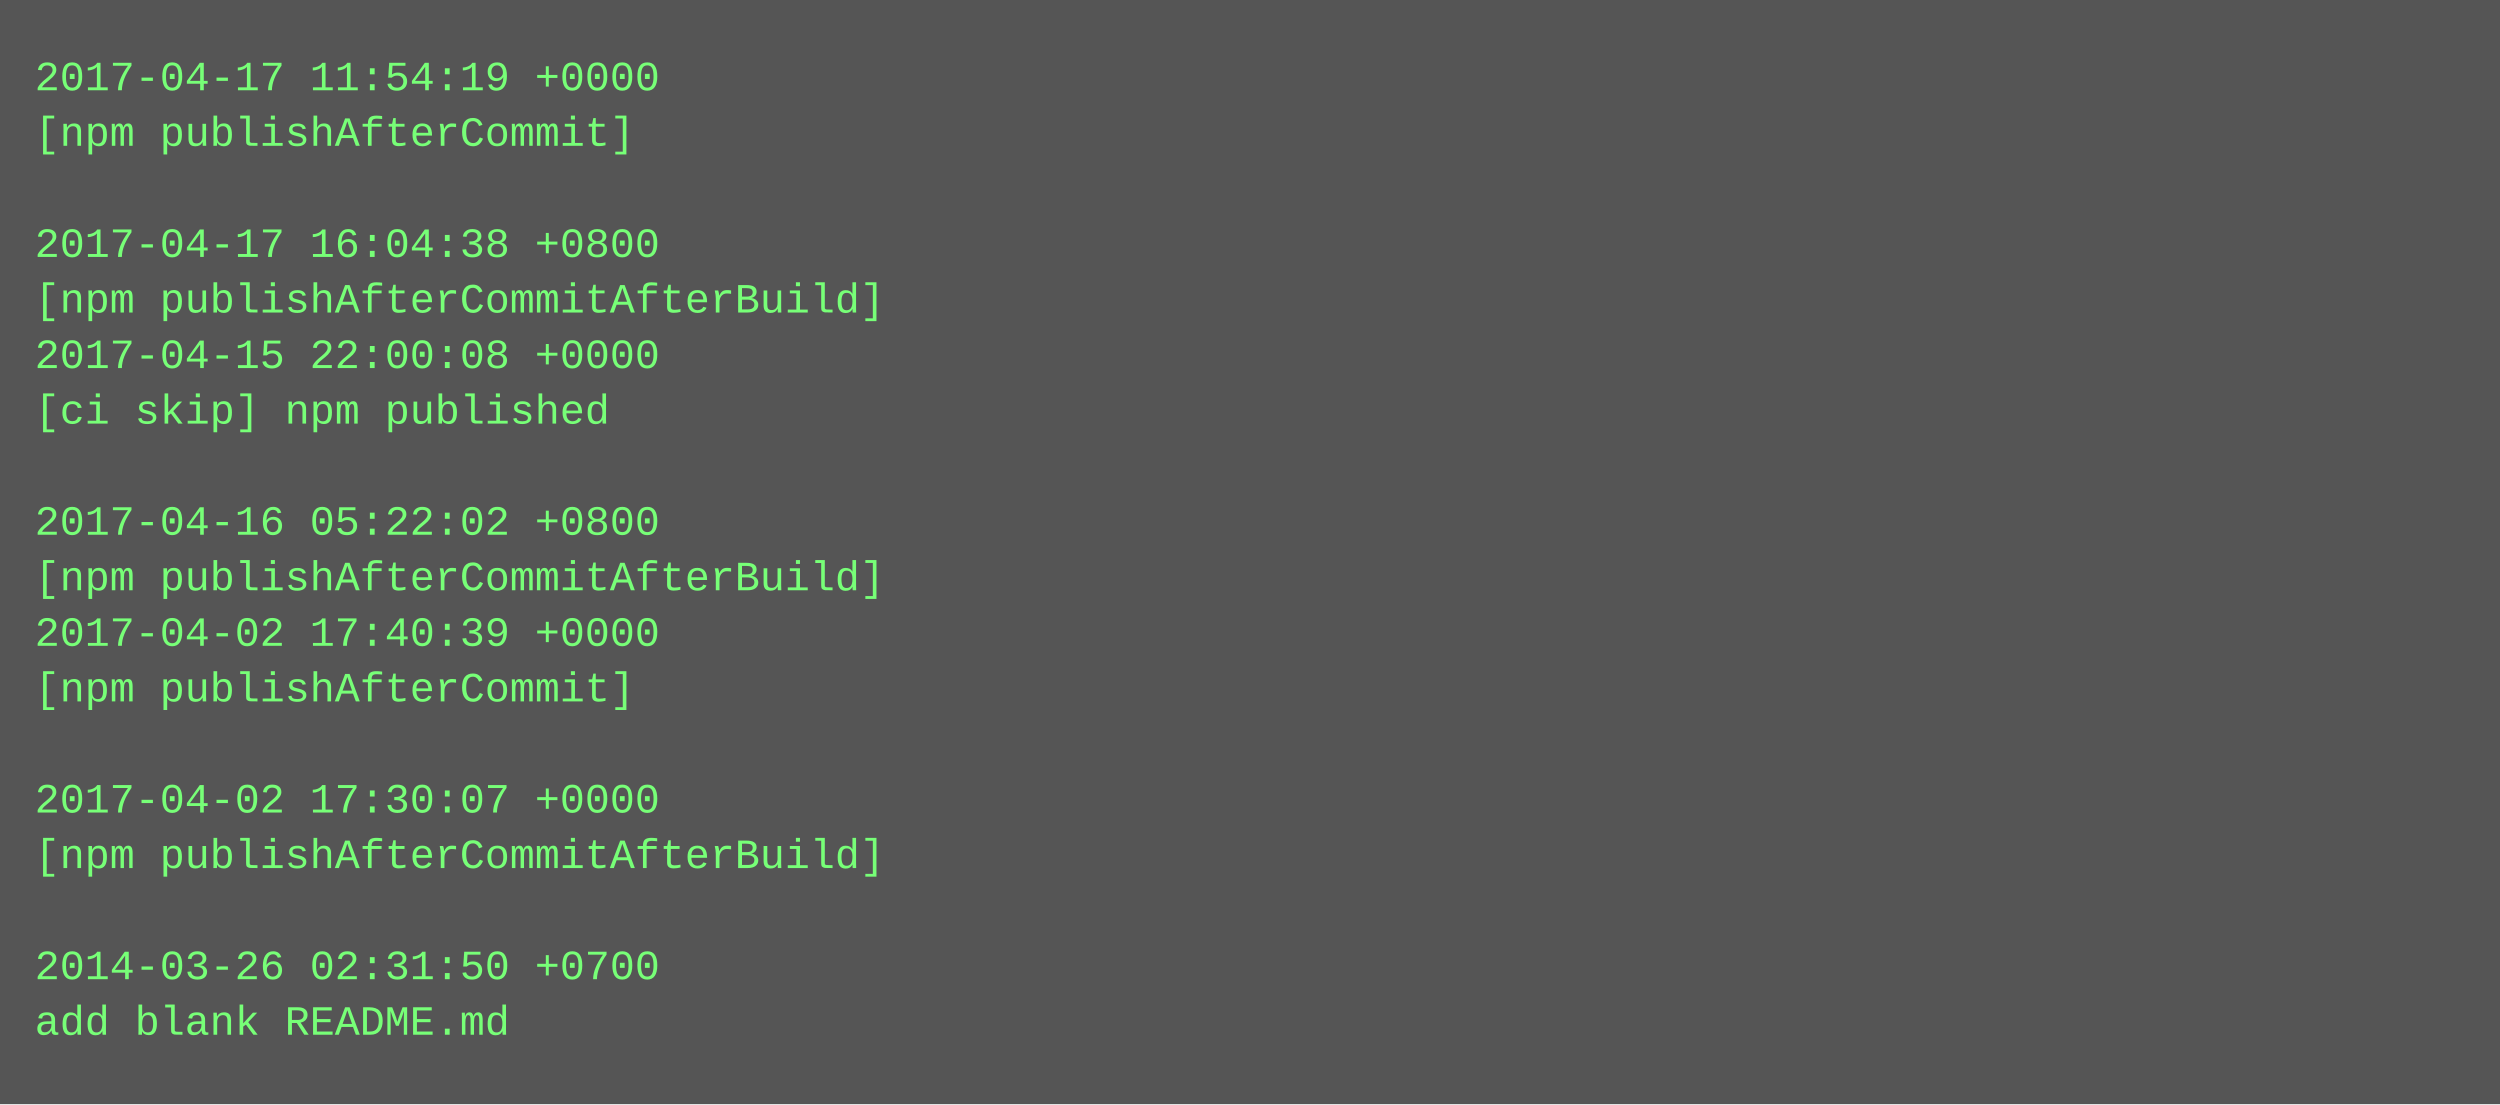
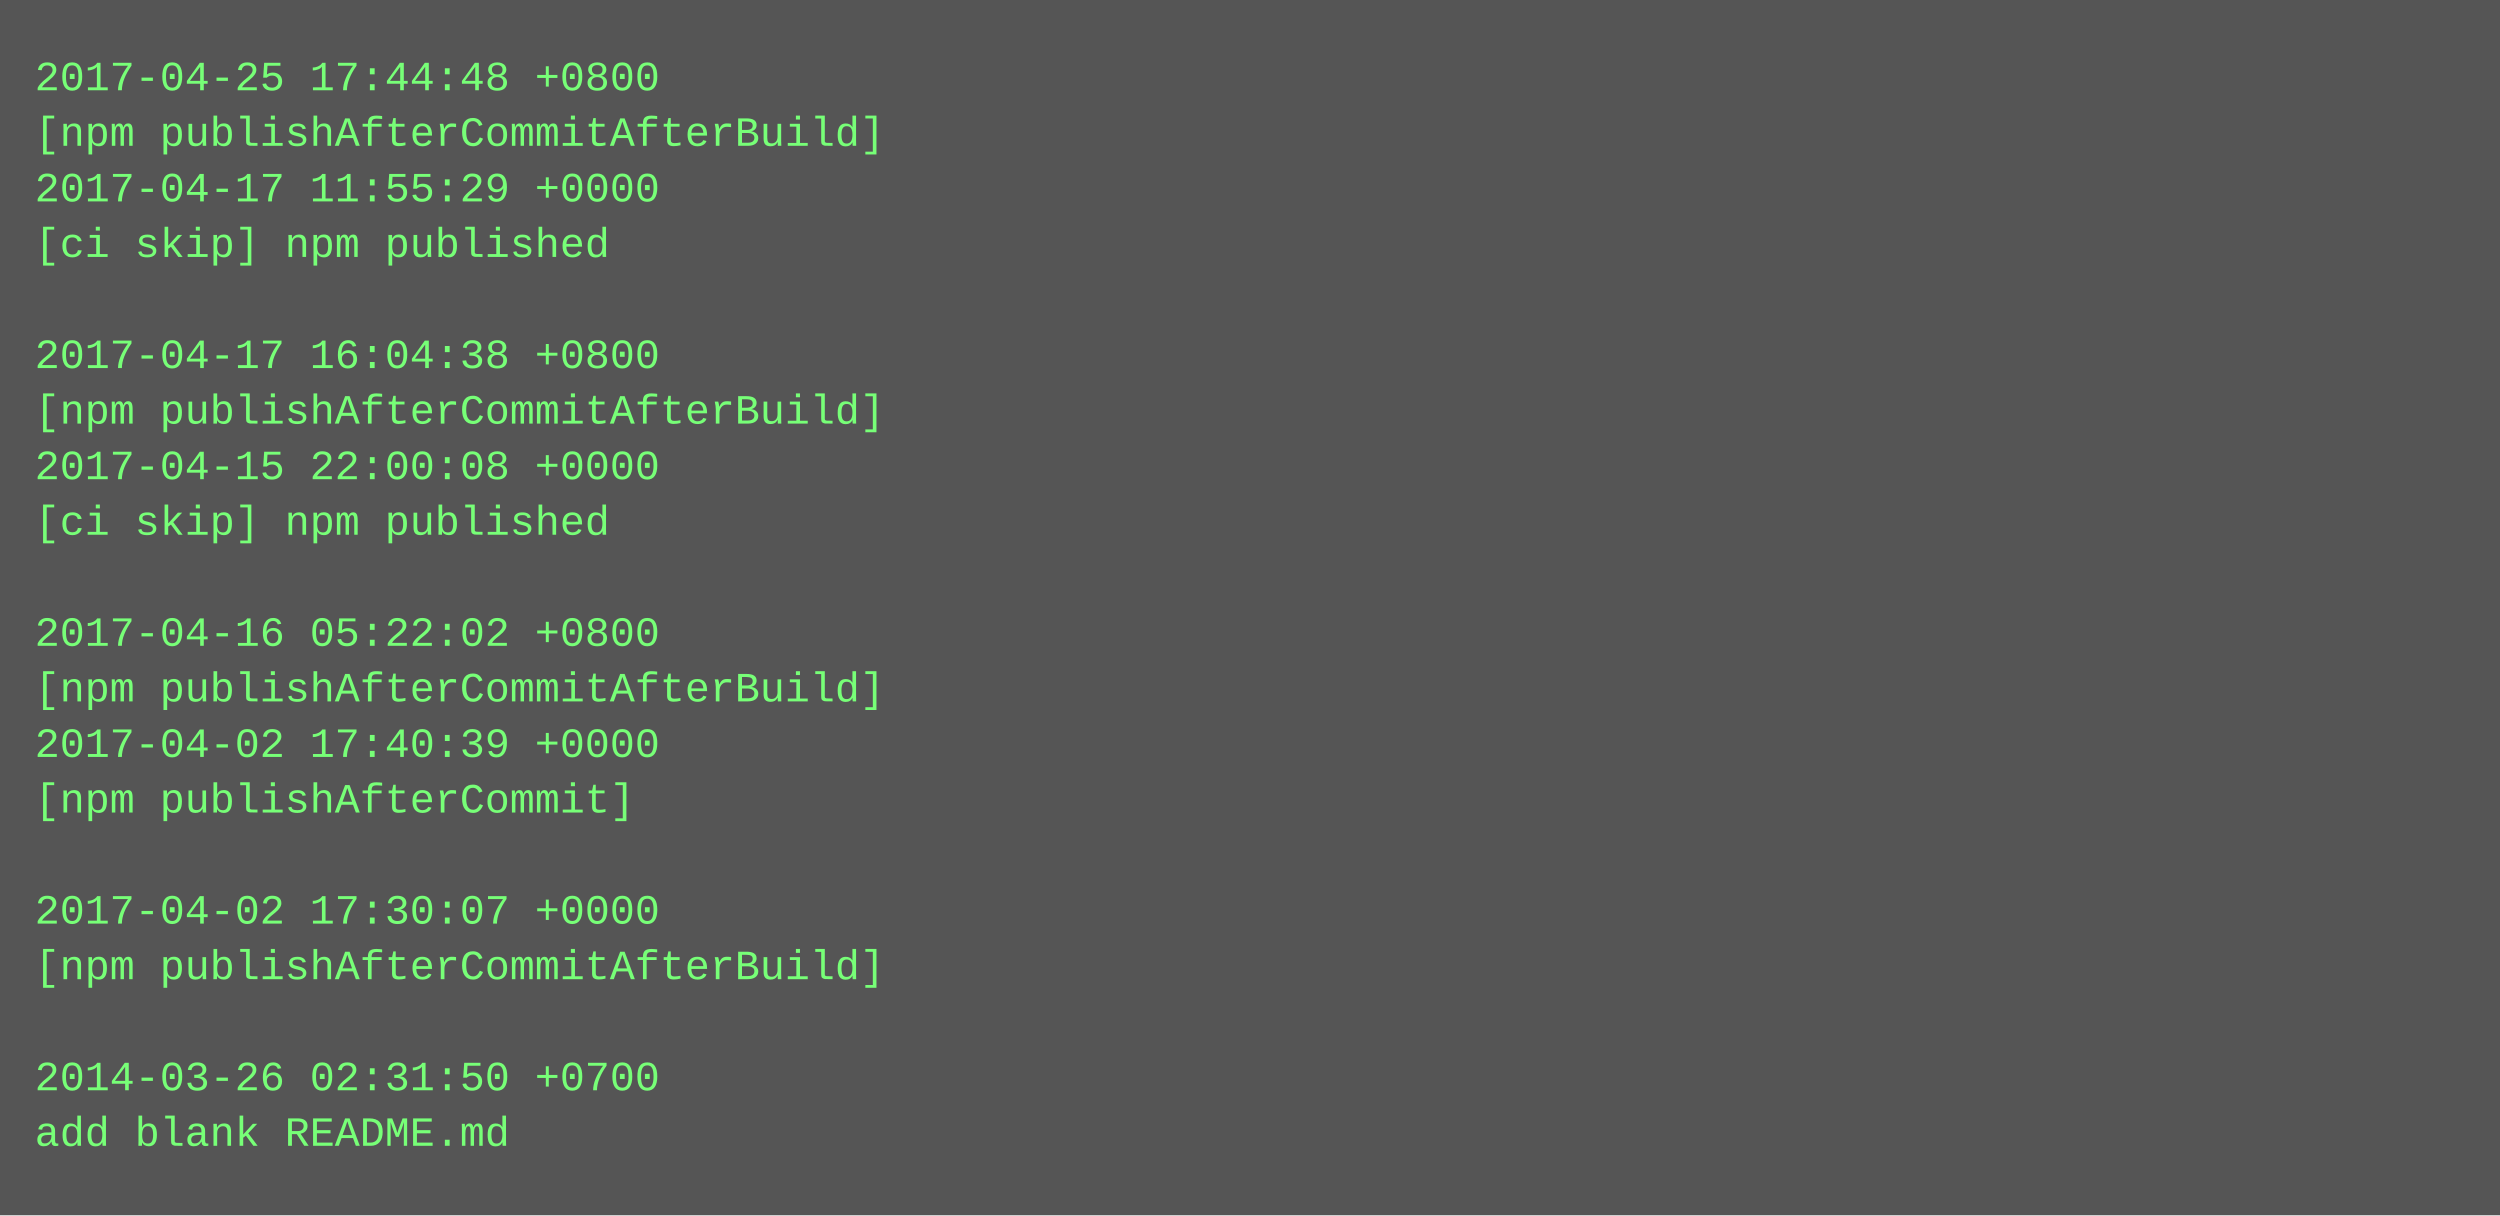
- <svg xmlns="http://www.w3.org/2000/svg" height="318" width="720">
-   <rect height="318" fill="#555" width="720" />
+ <svg xmlns="http://www.w3.org/2000/svg" height="350" width="720">
+   <rect height="350" fill="#555" width="720" />
  <text fill="#7f7" font-family="Courier New" font-size="12" xml:space="preserve">
-     <tspan x="10" y="26">2017-04-17 11:54:19 +0000</tspan>
-     <tspan x="10" y="42">[npm publishAfterCommit]</tspan>
-     <tspan x="10" y="58" />
-     <tspan x="10" y="74">2017-04-17 16:04:38 +0800</tspan>
-     <tspan x="10" y="90">[npm publishAfterCommitAfterBuild]</tspan>
-     <tspan x="10" y="106">2017-04-15 22:00:08 +0000</tspan>
-     <tspan x="10" y="122">[ci skip] npm published</tspan>
-     <tspan x="10" y="138" />
-     <tspan x="10" y="154">2017-04-16 05:22:02 +0800</tspan>
-     <tspan x="10" y="170">[npm publishAfterCommitAfterBuild]</tspan>
-     <tspan x="10" y="186">2017-04-02 17:40:39 +0000</tspan>
-     <tspan x="10" y="202">[npm publishAfterCommit]</tspan>
-     <tspan x="10" y="218" />
-     <tspan x="10" y="234">2017-04-02 17:30:07 +0000</tspan>
-     <tspan x="10" y="250">[npm publishAfterCommitAfterBuild]</tspan>
-     <tspan x="10" y="266" />
-     <tspan x="10" y="282">2014-03-26 02:31:50 +0700</tspan>
-     <tspan x="10" y="298">add blank README.md</tspan>
+     <tspan x="10" y="26">2017-04-25 17:44:48 +0800</tspan>
+     <tspan x="10" y="42">[npm publishAfterCommitAfterBuild]</tspan>
+     <tspan x="10" y="58">2017-04-17 11:55:29 +0000</tspan>
+     <tspan x="10" y="74">[ci skip] npm published</tspan>
+     <tspan x="10" y="90" />
+     <tspan x="10" y="106">2017-04-17 16:04:38 +0800</tspan>
+     <tspan x="10" y="122">[npm publishAfterCommitAfterBuild]</tspan>
+     <tspan x="10" y="138">2017-04-15 22:00:08 +0000</tspan>
+     <tspan x="10" y="154">[ci skip] npm published</tspan>
+     <tspan x="10" y="170" />
+     <tspan x="10" y="186">2017-04-16 05:22:02 +0800</tspan>
+     <tspan x="10" y="202">[npm publishAfterCommitAfterBuild]</tspan>
+     <tspan x="10" y="218">2017-04-02 17:40:39 +0000</tspan>
+     <tspan x="10" y="234">[npm publishAfterCommit]</tspan>
+     <tspan x="10" y="250" />
+     <tspan x="10" y="266">2017-04-02 17:30:07 +0000</tspan>
+     <tspan x="10" y="282">[npm publishAfterCommitAfterBuild]</tspan>
+     <tspan x="10" y="298" />
+     <tspan x="10" y="314">2014-03-26 02:31:50 +0700</tspan>
+     <tspan x="10" y="330">add blank README.md</tspan>
  </text>
</svg>
